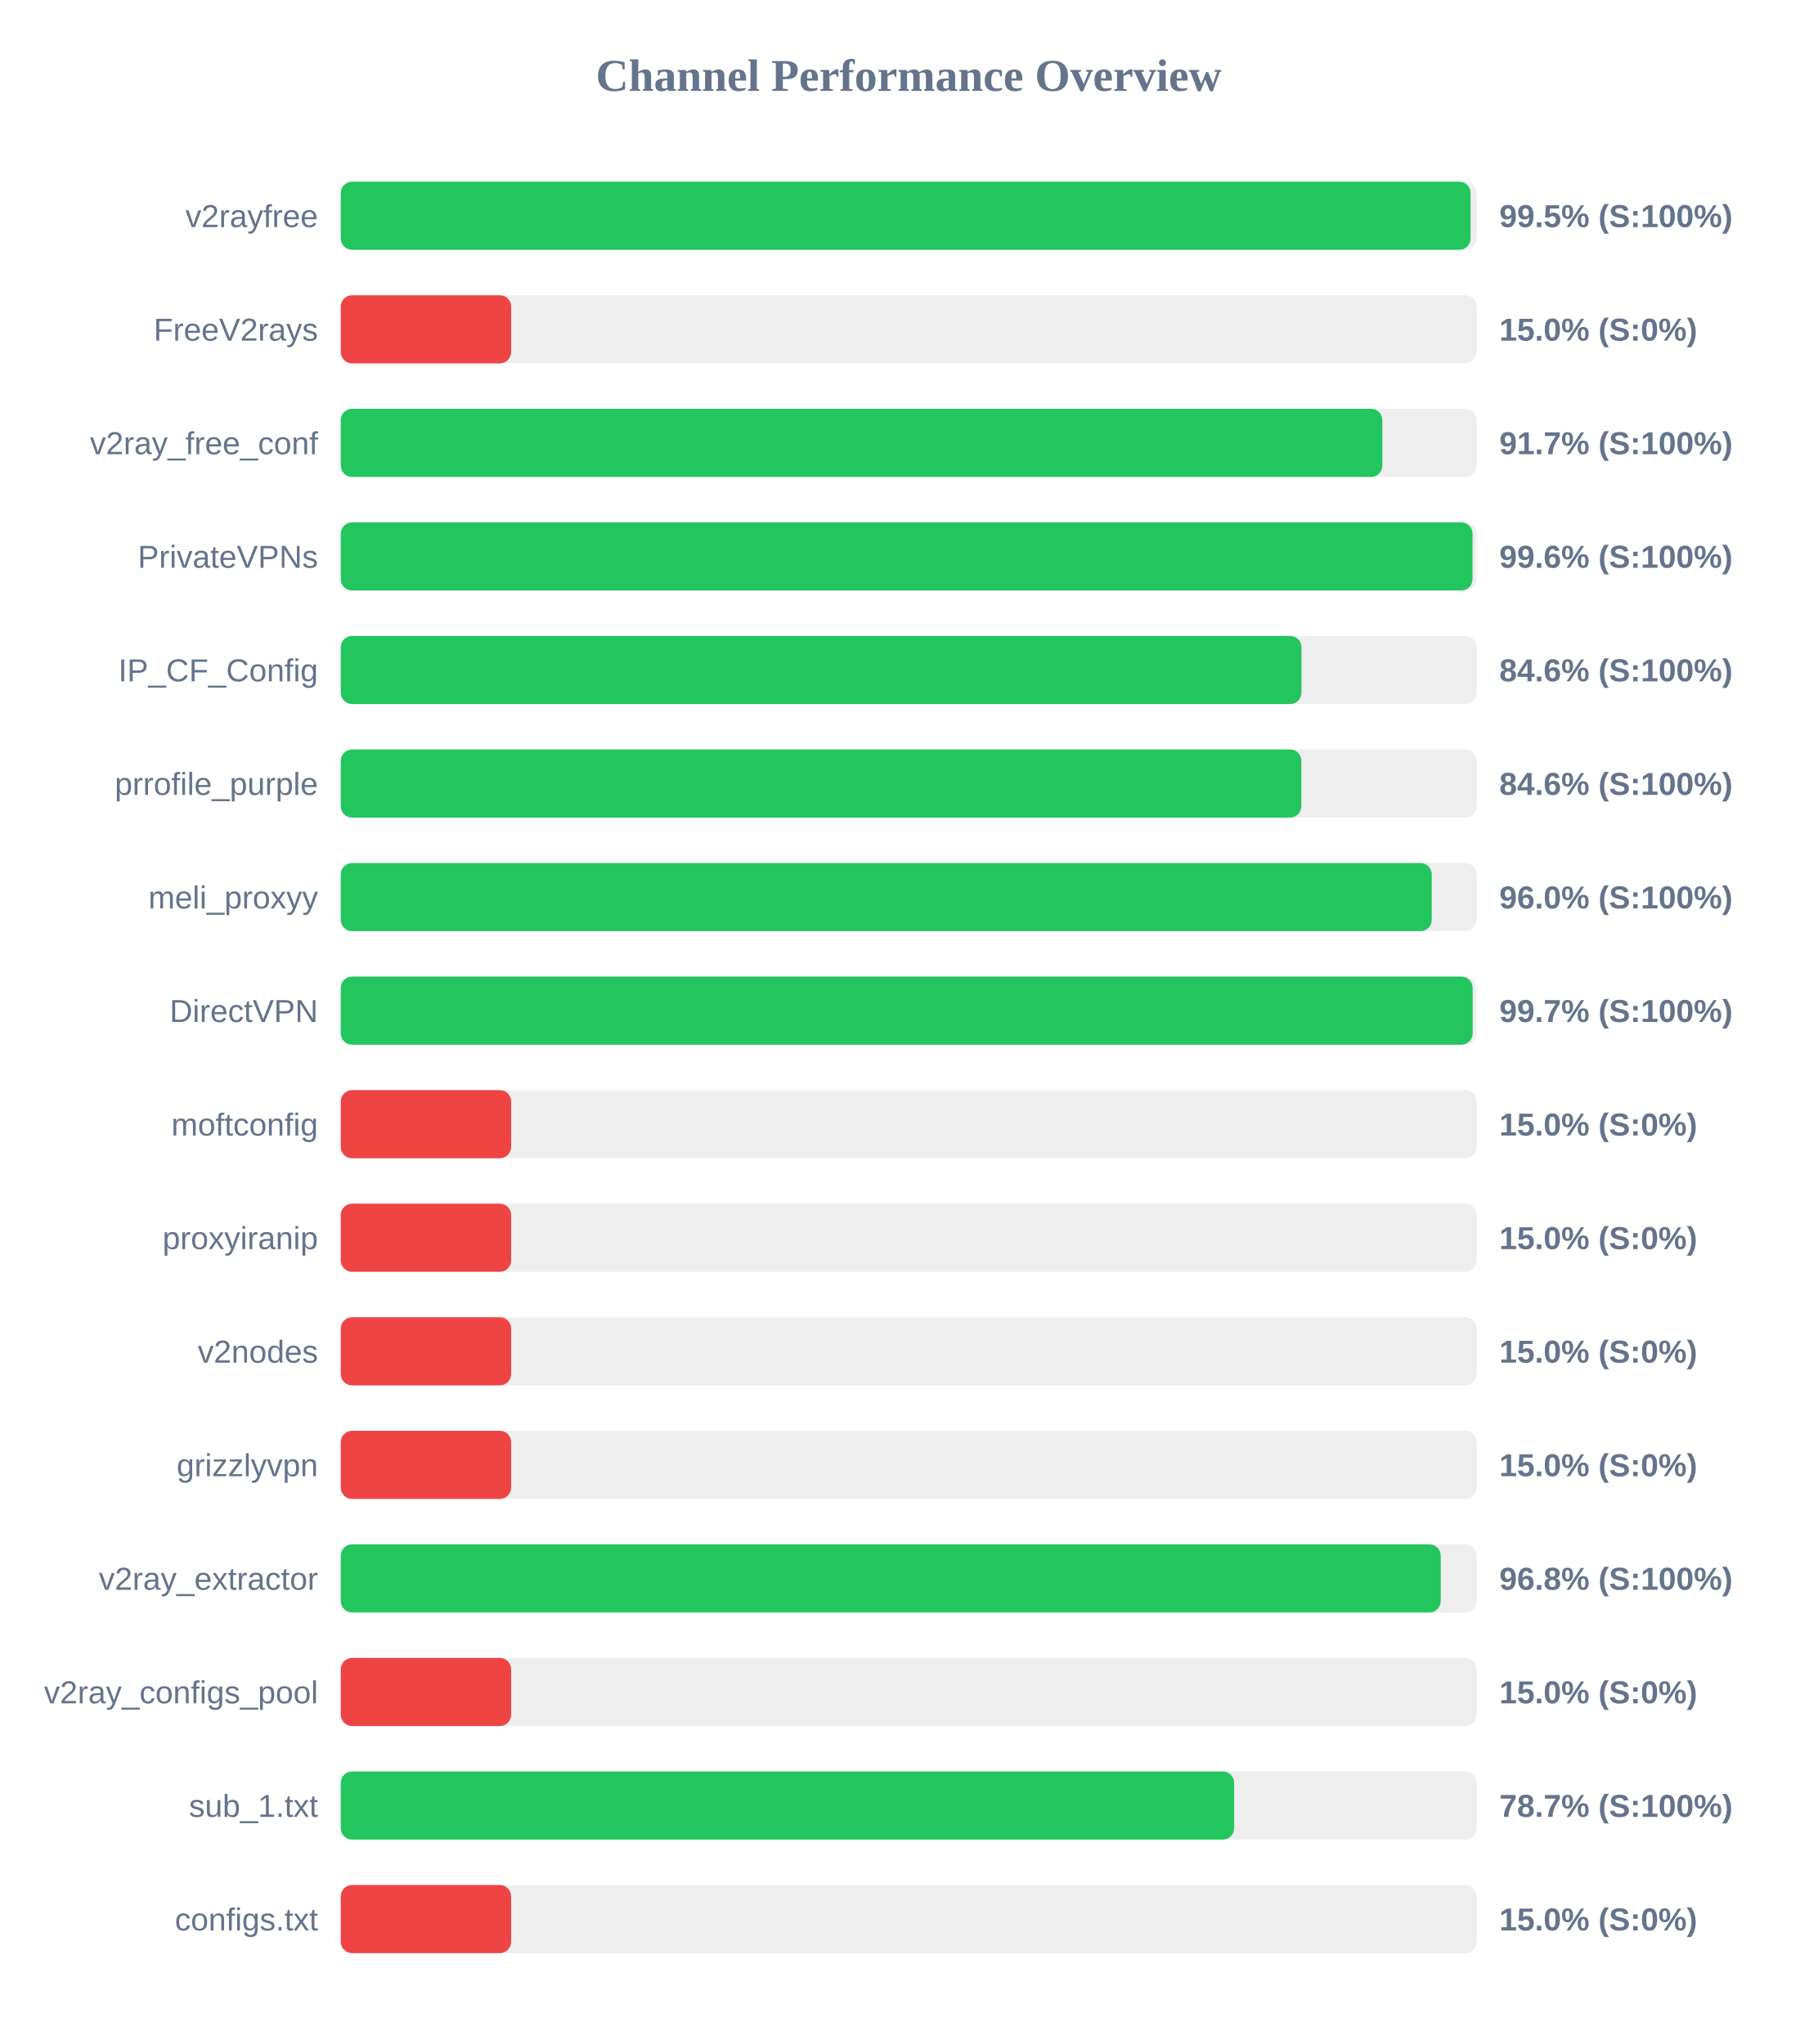
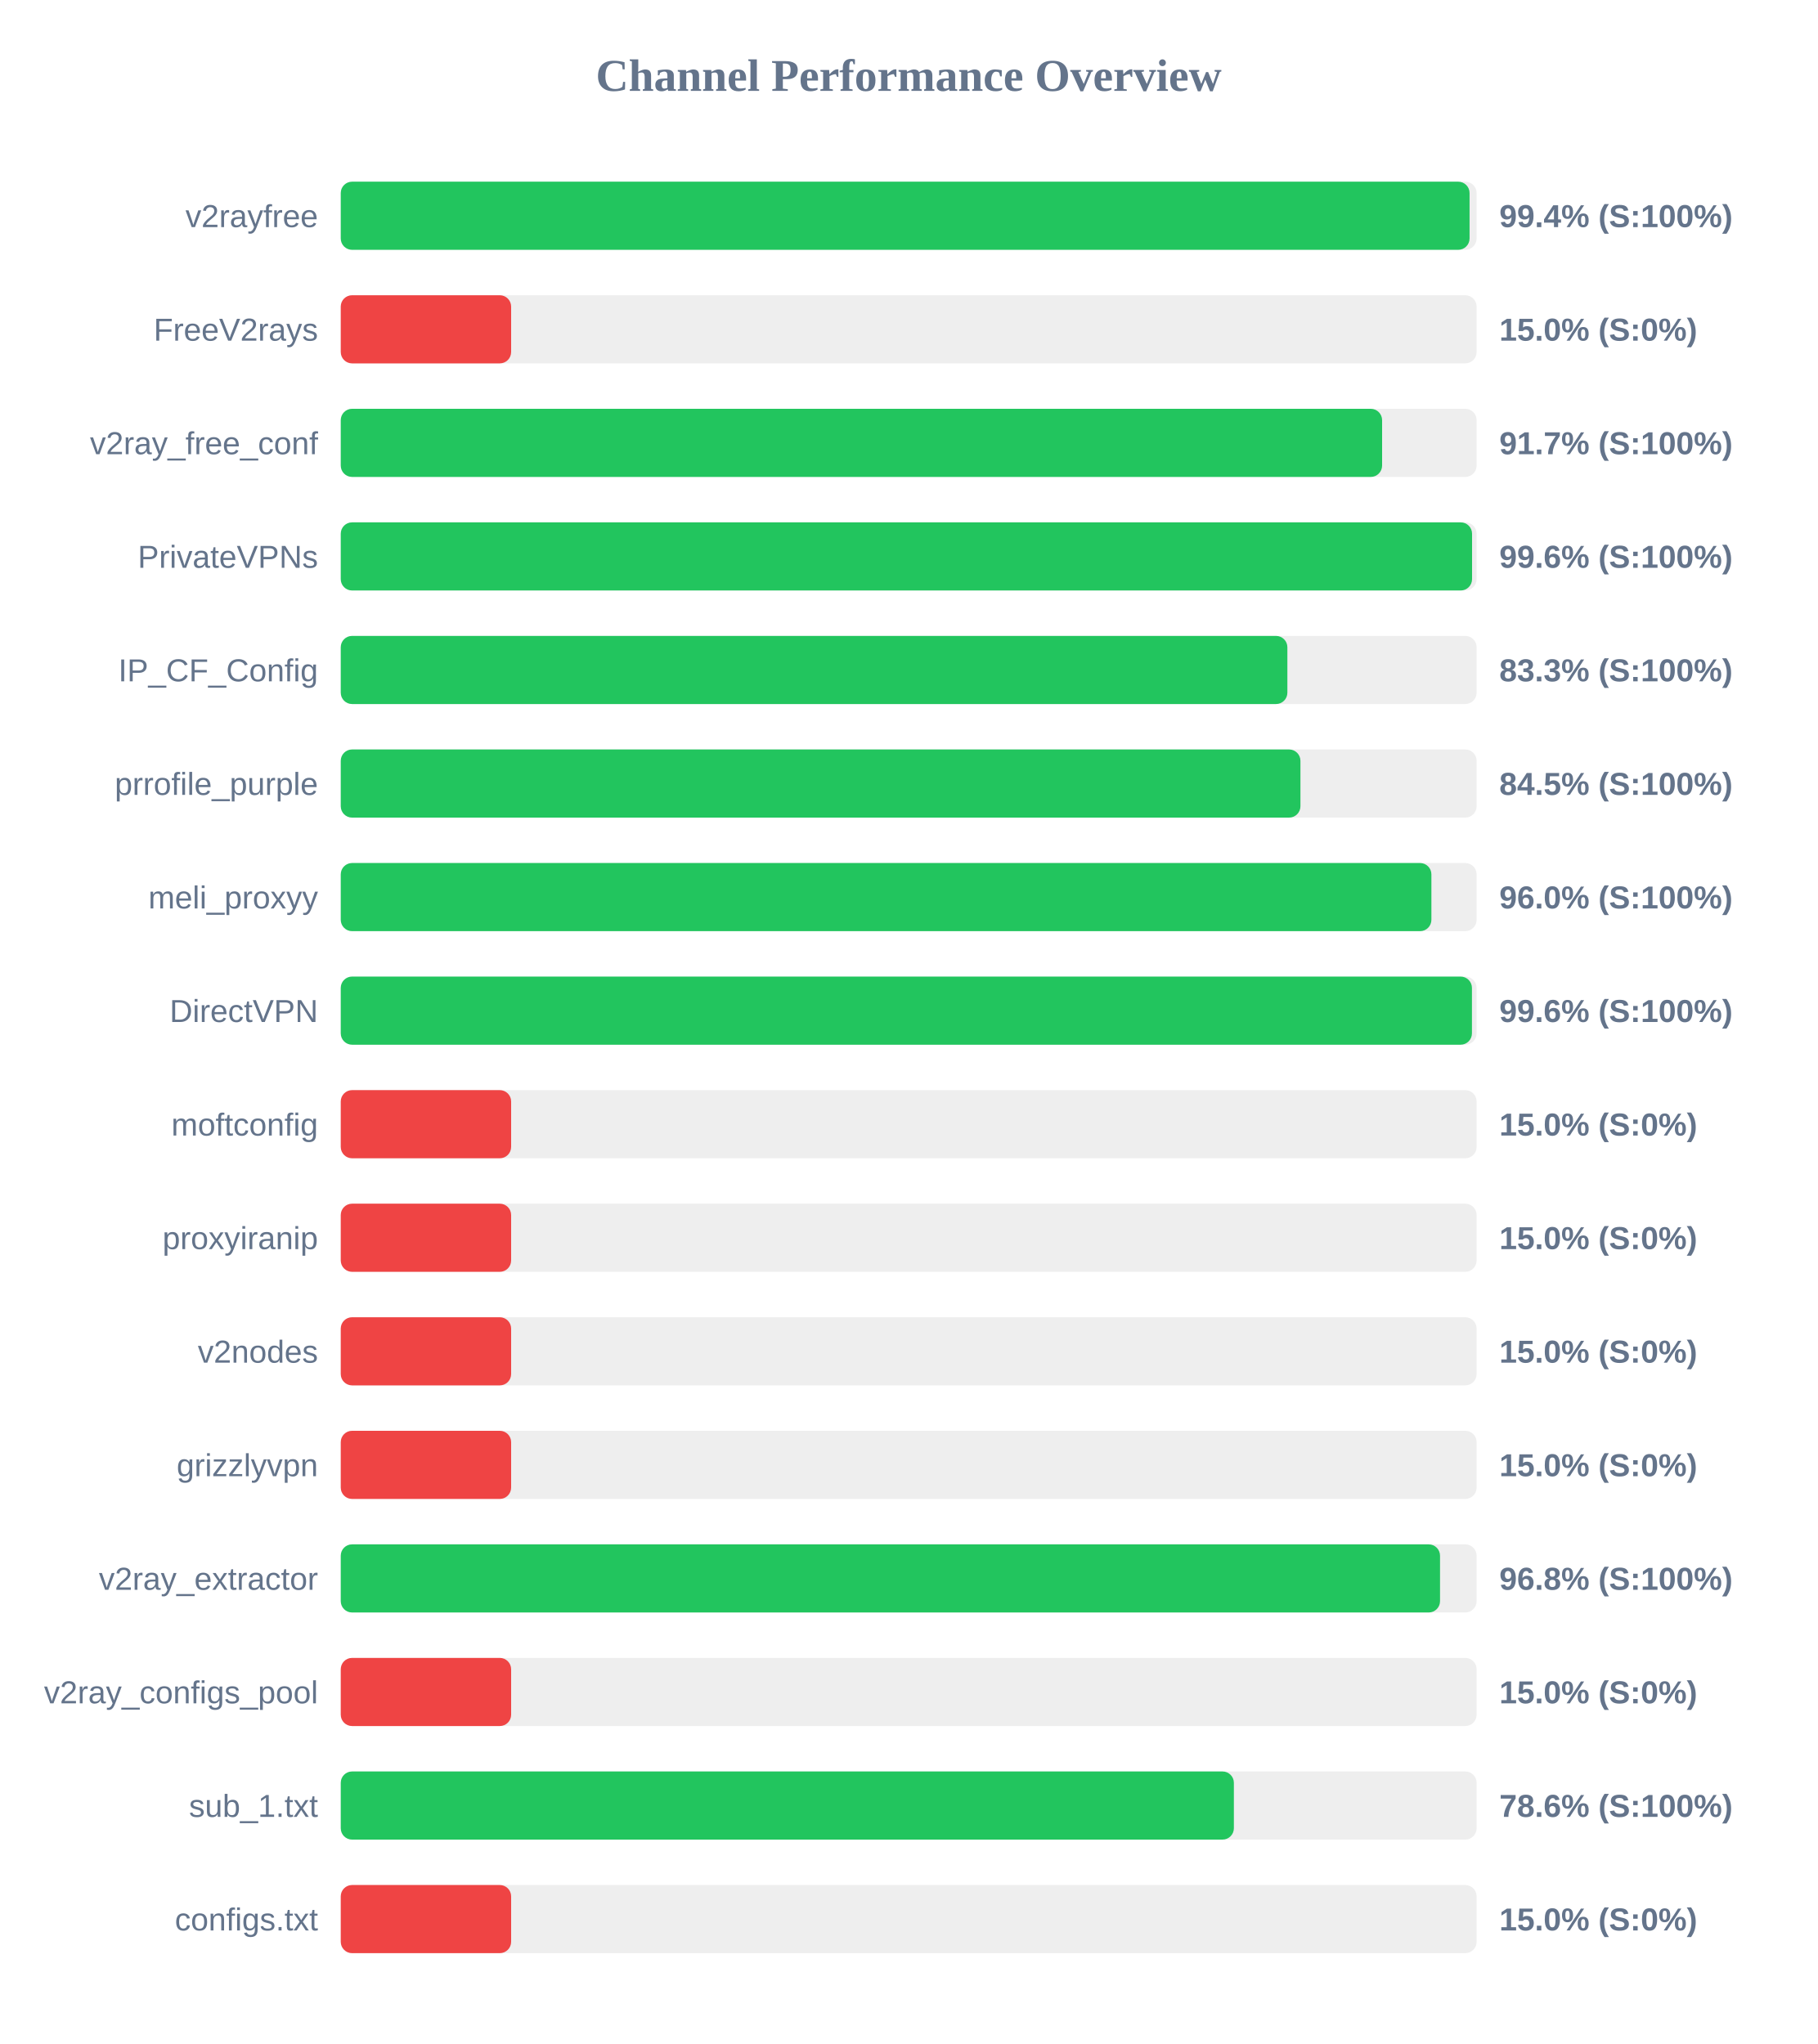
<svg xmlns="http://www.w3.org/2000/svg" width="800" height="900" version="1.1">
  <style>
        .row { font: 14px Arial; fill: #64748b; }
        .score { font: bold 14px Arial; fill: #64748b; }
    </style>
  <text x="400" y="40" text-anchor="middle" font-size="20px" font-weight="bold" fill="#64748b">Channel Performance Overview</text>
  <rect x="150" y="80" width="500" height="30" fill="#eee" rx="5" />
-   <rect x="150" y="80" width="497.35" height="30" fill="#22c55e" rx="5" />
+   <rect x="150" y="80" width="496.9" height="30" fill="#22c55e" rx="5" />
  <text x="140" y="100" text-anchor="end" class="row">v2rayfree</text>
-   <text x="660" y="100" text-anchor="start" class="score">99.5% (S:100%)</text>
+   <text x="660" y="100" text-anchor="start" class="score">99.4% (S:100%)</text>
  <rect x="150" y="130" width="500" height="30" fill="#eee" rx="5" />
  <rect x="150" y="130" width="75.0" height="30" fill="#ef4444" rx="5" />
  <text x="140" y="150" text-anchor="end" class="row">FreeV2rays</text>
  <text x="660" y="150" text-anchor="start" class="score">15.0% (S:0%)</text>
  <rect x="150" y="180" width="500" height="30" fill="#eee" rx="5" />
-   <rect x="150" y="180" width="458.5" height="30" fill="#22c55e" rx="5" />
+   <rect x="150" y="180" width="458.4" height="30" fill="#22c55e" rx="5" />
  <text x="140" y="200" text-anchor="end" class="row">v2ray_free_conf</text>
  <text x="660" y="200" text-anchor="start" class="score">91.7% (S:100%)</text>
  <rect x="150" y="230" width="500" height="30" fill="#eee" rx="5" />
-   <rect x="150" y="230" width="498.2" height="30" fill="#22c55e" rx="5" />
+   <rect x="150" y="230" width="498.0" height="30" fill="#22c55e" rx="5" />
  <text x="140" y="250" text-anchor="end" class="row">PrivateVPNs</text>
  <text x="660" y="250" text-anchor="start" class="score">99.6% (S:100%)</text>
  <rect x="150" y="280" width="500" height="30" fill="#eee" rx="5" />
-   <rect x="150" y="280" width="422.9" height="30" fill="#22c55e" rx="5" />
+   <rect x="150" y="280" width="416.7" height="30" fill="#22c55e" rx="5" />
  <text x="140" y="300" text-anchor="end" class="row">IP_CF_Config</text>
-   <text x="660" y="300" text-anchor="start" class="score">84.6% (S:100%)</text>
+   <text x="660" y="300" text-anchor="start" class="score">83.3% (S:100%)</text>
  <rect x="150" y="330" width="500" height="30" fill="#eee" rx="5" />
-   <rect x="150" y="330" width="422.85" height="30" fill="#22c55e" rx="5" />
+   <rect x="150" y="330" width="422.45" height="30" fill="#22c55e" rx="5" />
  <text x="140" y="350" text-anchor="end" class="row">prrofile_purple</text>
-   <text x="660" y="350" text-anchor="start" class="score">84.6% (S:100%)</text>
+   <text x="660" y="350" text-anchor="start" class="score">84.5% (S:100%)</text>
  <rect x="150" y="380" width="500" height="30" fill="#eee" rx="5" />
-   <rect x="150" y="380" width="480.25" height="30" fill="#22c55e" rx="5" />
+   <rect x="150" y="380" width="480.1" height="30" fill="#22c55e" rx="5" />
  <text x="140" y="400" text-anchor="end" class="row">meli_proxyy</text>
  <text x="660" y="400" text-anchor="start" class="score">96.0% (S:100%)</text>
  <rect x="150" y="430" width="500" height="30" fill="#eee" rx="5" />
-   <rect x="150" y="430" width="498.25" height="30" fill="#22c55e" rx="5" />
+   <rect x="150" y="430" width="497.95" height="30" fill="#22c55e" rx="5" />
  <text x="140" y="450" text-anchor="end" class="row">DirectVPN</text>
-   <text x="660" y="450" text-anchor="start" class="score">99.7% (S:100%)</text>
+   <text x="660" y="450" text-anchor="start" class="score">99.6% (S:100%)</text>
  <rect x="150" y="480" width="500" height="30" fill="#eee" rx="5" />
  <rect x="150" y="480" width="75.0" height="30" fill="#ef4444" rx="5" />
  <text x="140" y="500" text-anchor="end" class="row">moftconfig</text>
  <text x="660" y="500" text-anchor="start" class="score">15.0% (S:0%)</text>
  <rect x="150" y="530" width="500" height="30" fill="#eee" rx="5" />
  <rect x="150" y="530" width="75.0" height="30" fill="#ef4444" rx="5" />
  <text x="140" y="550" text-anchor="end" class="row">proxyiranip</text>
  <text x="660" y="550" text-anchor="start" class="score">15.0% (S:0%)</text>
  <rect x="150" y="580" width="500" height="30" fill="#eee" rx="5" />
  <rect x="150" y="580" width="75.0" height="30" fill="#ef4444" rx="5" />
  <text x="140" y="600" text-anchor="end" class="row">v2nodes</text>
  <text x="660" y="600" text-anchor="start" class="score">15.0% (S:0%)</text>
  <rect x="150" y="630" width="500" height="30" fill="#eee" rx="5" />
  <rect x="150" y="630" width="75.0" height="30" fill="#ef4444" rx="5" />
  <text x="140" y="650" text-anchor="end" class="row">grizzlyvpn</text>
  <text x="660" y="650" text-anchor="start" class="score">15.0% (S:0%)</text>
  <rect x="150" y="680" width="500" height="30" fill="#eee" rx="5" />
-   <rect x="150" y="680" width="484.2" height="30" fill="#22c55e" rx="5" />
+   <rect x="150" y="680" width="483.9" height="30" fill="#22c55e" rx="5" />
  <text x="140" y="700" text-anchor="end" class="row">v2ray_extractor</text>
  <text x="660" y="700" text-anchor="start" class="score">96.8% (S:100%)</text>
  <rect x="150" y="730" width="500" height="30" fill="#eee" rx="5" />
  <rect x="150" y="730" width="75.0" height="30" fill="#ef4444" rx="5" />
  <text x="140" y="750" text-anchor="end" class="row">v2ray_configs_pool</text>
  <text x="660" y="750" text-anchor="start" class="score">15.0% (S:0%)</text>
  <rect x="150" y="780" width="500" height="30" fill="#eee" rx="5" />
-   <rect x="150" y="780" width="393.25" height="30" fill="#22c55e" rx="5" />
+   <rect x="150" y="780" width="393.15" height="30" fill="#22c55e" rx="5" />
  <text x="140" y="800" text-anchor="end" class="row">sub_1.txt</text>
-   <text x="660" y="800" text-anchor="start" class="score">78.7% (S:100%)</text>
+   <text x="660" y="800" text-anchor="start" class="score">78.6% (S:100%)</text>
  <rect x="150" y="830" width="500" height="30" fill="#eee" rx="5" />
  <rect x="150" y="830" width="75.0" height="30" fill="#ef4444" rx="5" />
  <text x="140" y="850" text-anchor="end" class="row">configs.txt</text>
  <text x="660" y="850" text-anchor="start" class="score">15.0% (S:0%)</text>
</svg>
